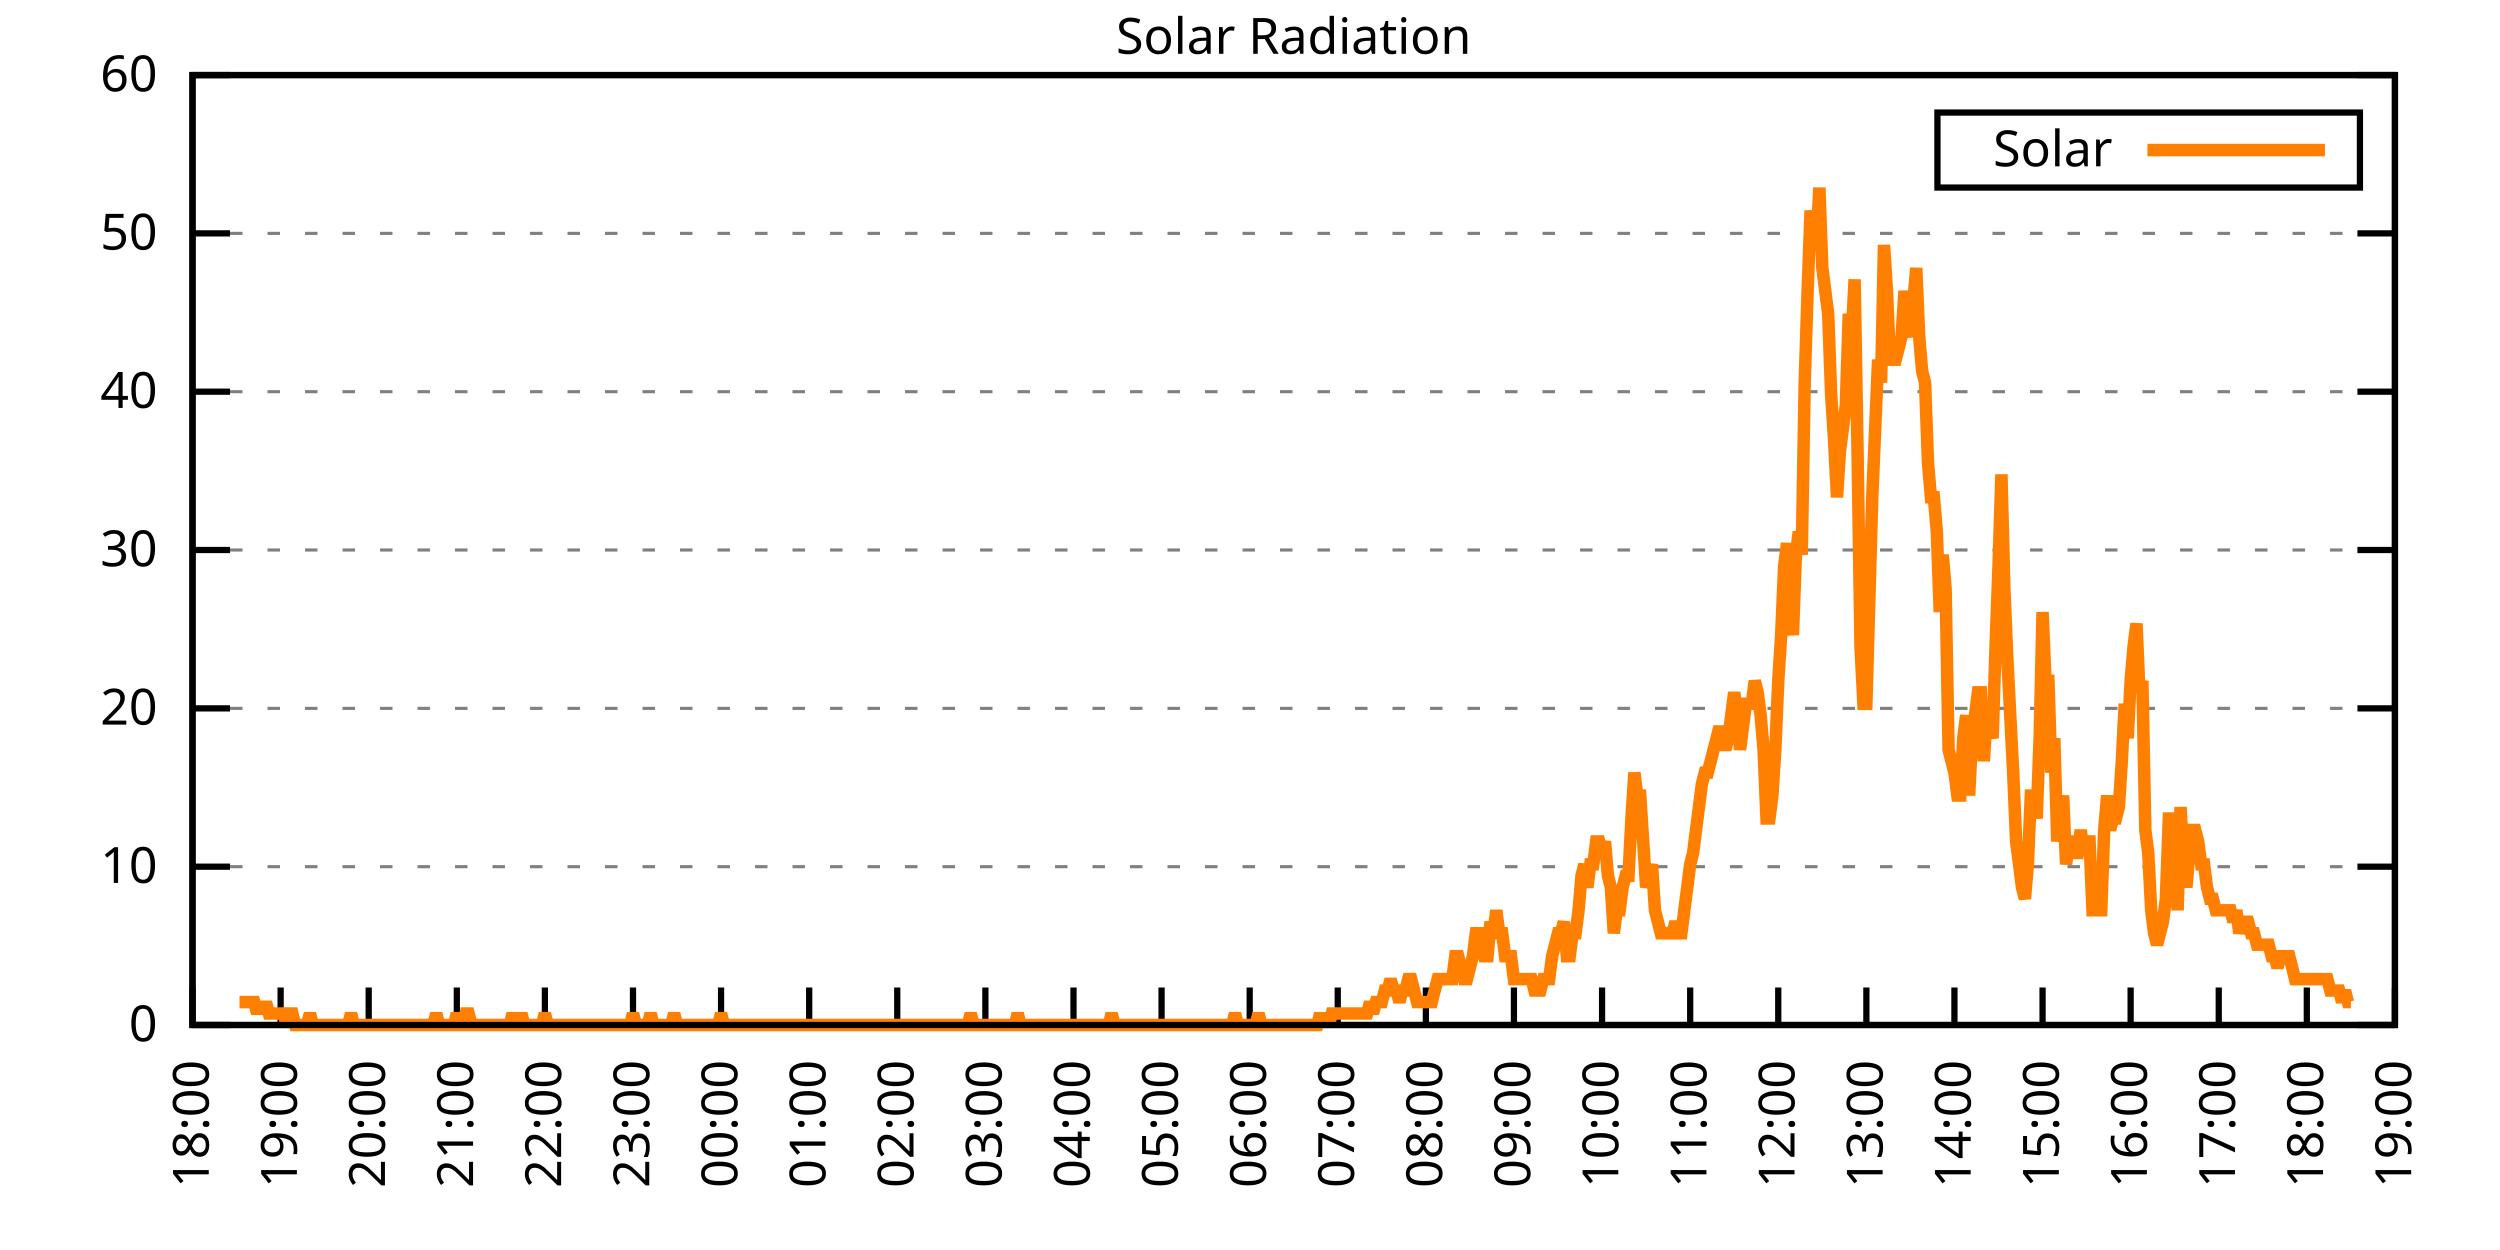
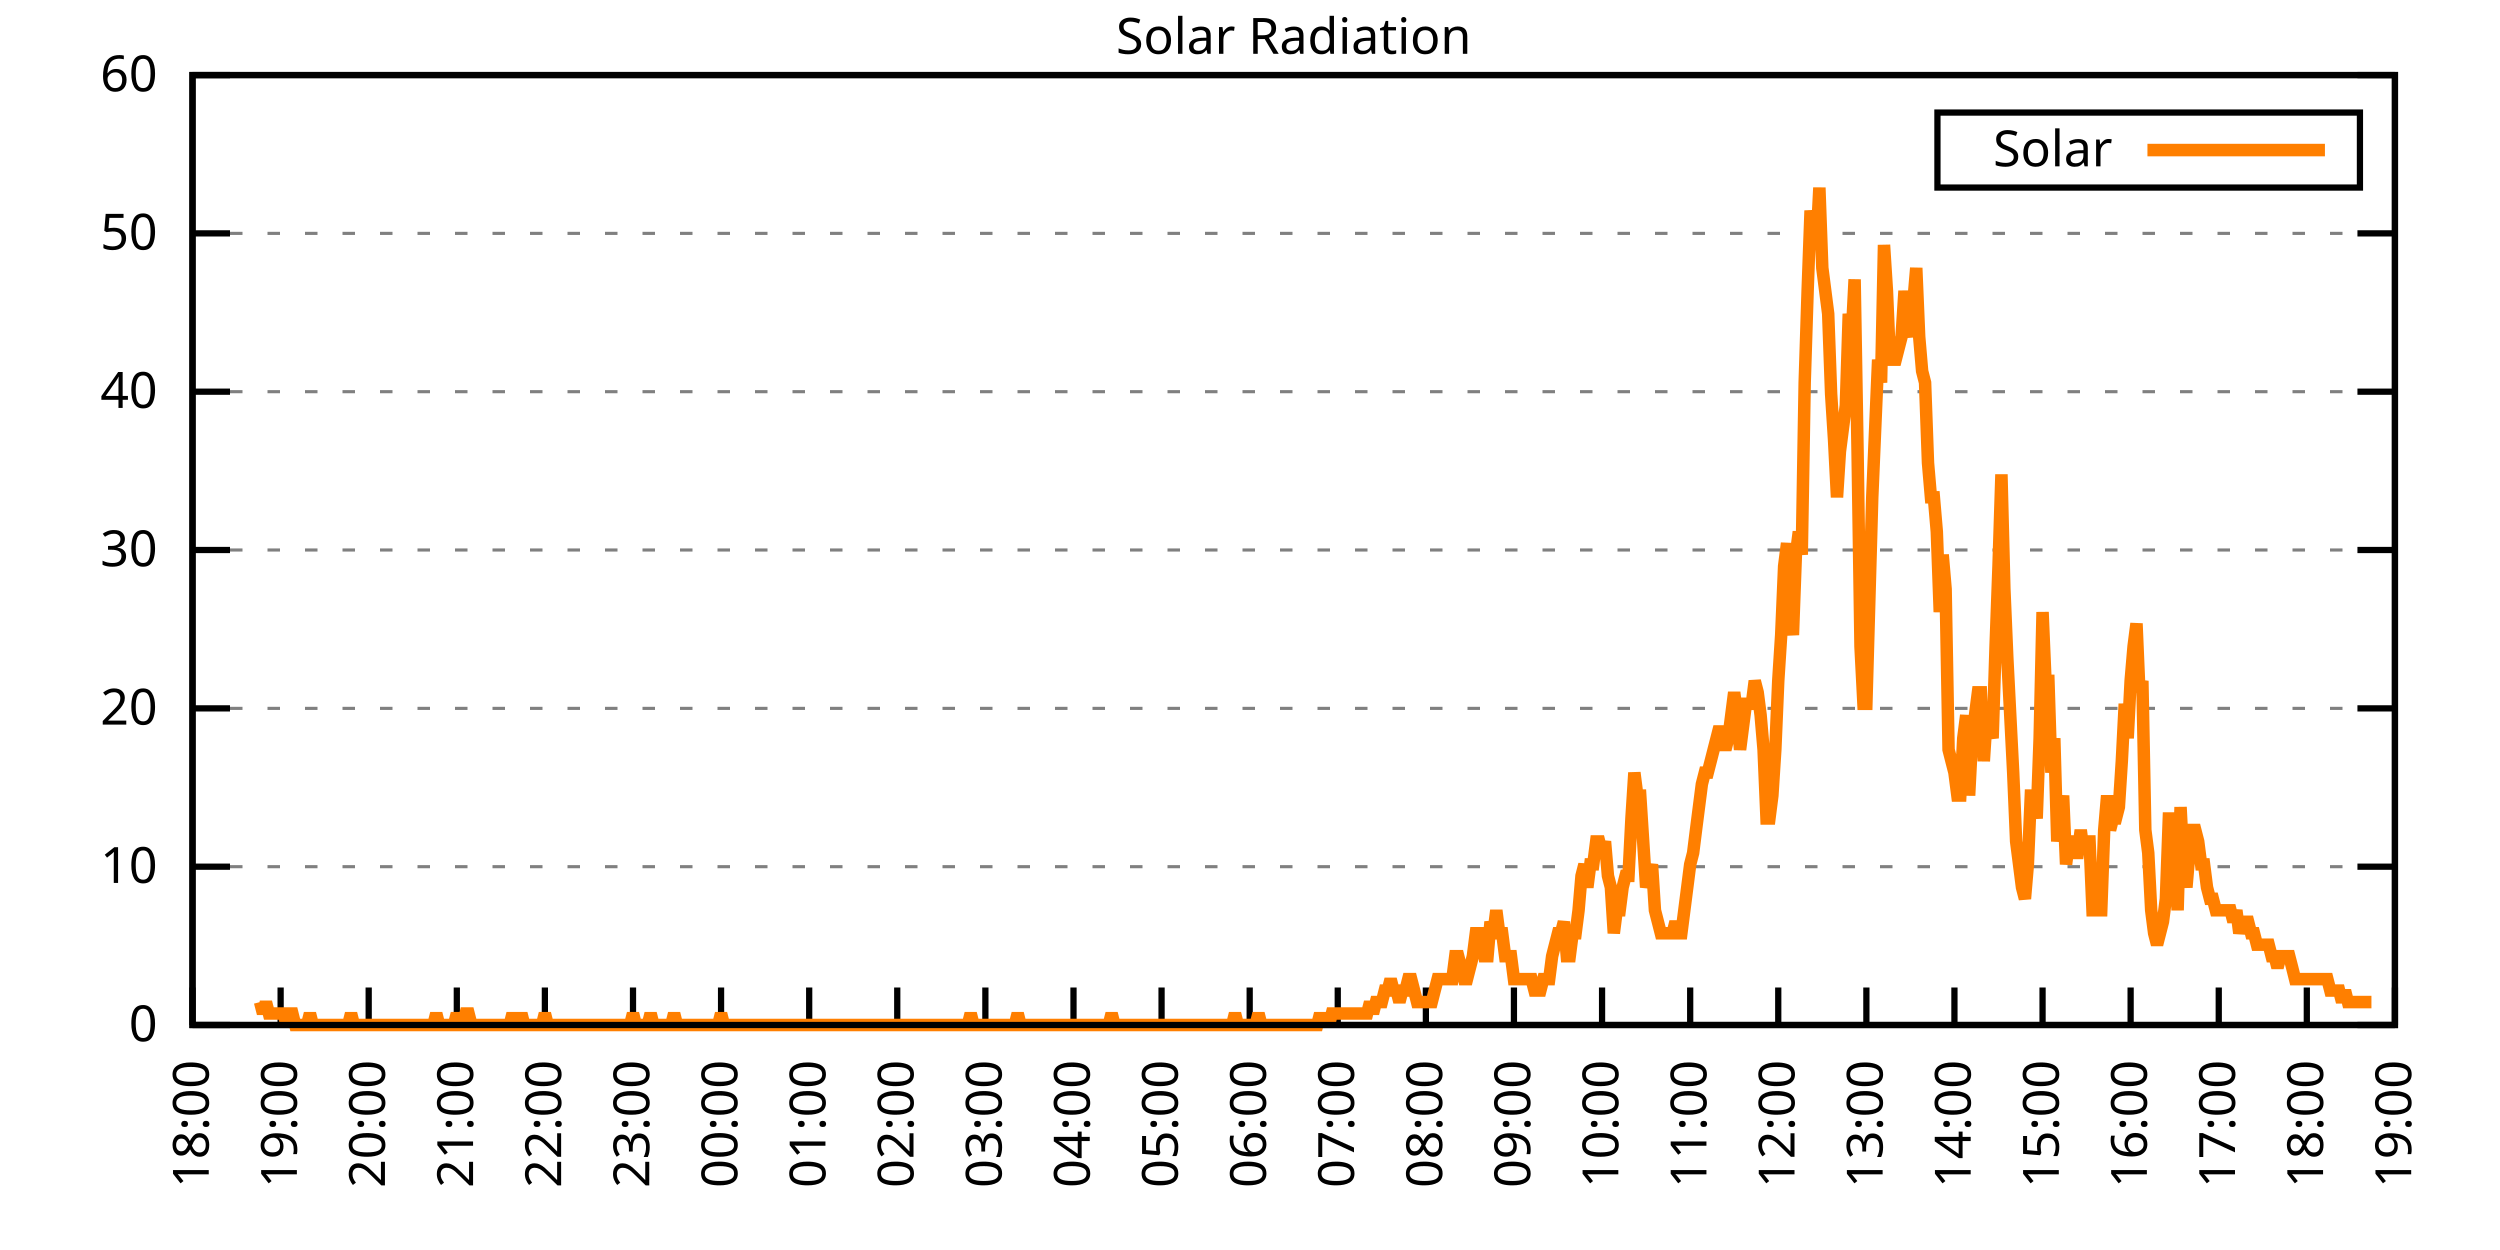
<svg xmlns="http://www.w3.org/2000/svg" xmlns:xlink="http://www.w3.org/1999/xlink" width="400" height="200" viewBox="0 0 400 200">
  <g id="gnuplot_canvas">
    <rect x="0" y="0" width="400" height="200" fill="none" />
    <defs>
      <circle id="gpDot" r="0.5" stroke-width="0.5" stroke="currentColor" />
      <path id="gpPt0" stroke-width="0.333" stroke="currentColor" d="M-1,0 h2 M0,-1 v2" />
      <path id="gpPt1" stroke-width="0.333" stroke="currentColor" d="M-1,-1 L1,1 M1,-1 L-1,1" />
      <path id="gpPt2" stroke-width="0.333" stroke="currentColor" d="M-1,0 L1,0 M0,-1 L0,1 M-1,-1 L1,1 M-1,1 L1,-1" />
      <rect id="gpPt3" stroke-width="0.333" stroke="currentColor" x="-1" y="-1" width="2" height="2" />
      <rect id="gpPt4" stroke-width="0.333" stroke="currentColor" fill="currentColor" x="-1" y="-1" width="2" height="2" />
      <circle id="gpPt5" stroke-width="0.333" stroke="currentColor" cx="0" cy="0" r="1" />
      <use xlink:href="#gpPt5" id="gpPt6" fill="currentColor" stroke="none" />
      <path id="gpPt7" stroke-width="0.333" stroke="currentColor" d="M0,-1.33 L-1.33,0.67 L1.33,0.67 z" />
      <use xlink:href="#gpPt7" id="gpPt8" fill="currentColor" stroke="none" />
      <use xlink:href="#gpPt7" id="gpPt9" stroke="currentColor" transform="rotate(180)" />
      <use xlink:href="#gpPt9" id="gpPt10" fill="currentColor" stroke="none" />
      <use xlink:href="#gpPt3" id="gpPt11" stroke="currentColor" transform="rotate(45)" />
      <use xlink:href="#gpPt11" id="gpPt12" fill="currentColor" stroke="none" />
      <path id="gpPt13" stroke-width="0.333" stroke="currentColor" d="M0,1.330 L1.265,0.411 L0.782,-1.067 L-0.782,-1.076 L-1.265,0.411 z" />
      <use xlink:href="#gpPt13" id="gpPt14" fill="currentColor" stroke="none" />
      <filter id="textbox" filterUnits="objectBoundingBox" x="0" y="0" height="1" width="1">
        <feFlood flood-color="white" flood-opacity="1" result="bgnd" />
        <feComposite in="SourceGraphic" in2="bgnd" operator="atop" />
      </filter>
      <filter id="greybox" filterUnits="objectBoundingBox" x="0" y="0" height="1" width="1">
        <feFlood flood-color="lightgrey" flood-opacity="1" result="grey" />
        <feComposite in="SourceGraphic" in2="grey" operator="atop" />
      </filter>
    </defs>
    <g fill="none" color="white" stroke="currentColor" stroke-width="1.00" stroke-linecap="butt" stroke-linejoin="miter">
</g>
    <g fill="none" color="black" stroke="currentColor" stroke-width="1.00" stroke-linecap="butt" stroke-linejoin="miter">
      <g stroke="none" shape-rendering="crispEdges">
        <polygon fill="rgb(255, 255, 255)" points="30.80,164.00 383.18,164.00 383.18,12.02 30.80,12.02 " />
      </g>
    </g>
    <g fill="none" color="black" stroke="currentColor" stroke-width="1.00" stroke-linecap="butt" stroke-linejoin="miter">
</g>
    <g fill="none" color="black" stroke="black" stroke-width="0.50" stroke-linecap="butt" stroke-linejoin="miter">
</g>
    <g fill="none" color="gray" stroke="currentColor" stroke-width="0.50" stroke-linecap="butt" stroke-linejoin="miter">
      <path stroke="gray" stroke-dasharray="2,4" class="gridline" d="M30.80,164.00 L383.19,164.00  " />
    </g>
    <g fill="none" color="gray" stroke="gray" stroke-width="1.00" stroke-linecap="butt" stroke-linejoin="miter">
</g>
    <g fill="none" color="black" stroke="currentColor" stroke-width="1.00" stroke-linecap="butt" stroke-linejoin="miter">
      <path stroke="black" d="M30.80,164.00 L36.80,164.00 M383.19,164.00 L377.19,164.00  " />
      <g transform="translate(25.20,166.60)" stroke="none" fill="black" font-family="Sans" font-size="8.00" text-anchor="end">
        <text>
          <tspan font-family="Sans"> 0</tspan>
        </text>
      </g>
    </g>
    <g fill="none" color="black" stroke="currentColor" stroke-width="1.00" stroke-linecap="butt" stroke-linejoin="miter">
</g>
    <g fill="none" color="black" stroke="black" stroke-width="0.50" stroke-linecap="butt" stroke-linejoin="miter">
</g>
    <g fill="none" color="gray" stroke="currentColor" stroke-width="0.50" stroke-linecap="butt" stroke-linejoin="miter">
      <path stroke="gray" stroke-dasharray="2,4" class="gridline" d="M30.80,138.67 L383.19,138.67  " />
    </g>
    <g fill="none" color="gray" stroke="gray" stroke-width="1.00" stroke-linecap="butt" stroke-linejoin="miter">
</g>
    <g fill="none" color="black" stroke="currentColor" stroke-width="1.00" stroke-linecap="butt" stroke-linejoin="miter">
      <path stroke="black" d="M30.80,138.67 L36.80,138.67 M383.19,138.67 L377.19,138.67  " />
      <g transform="translate(25.20,141.27)" stroke="none" fill="black" font-family="Sans" font-size="8.00" text-anchor="end">
        <text>
          <tspan font-family="Sans"> 10</tspan>
        </text>
      </g>
    </g>
    <g fill="none" color="black" stroke="currentColor" stroke-width="1.00" stroke-linecap="butt" stroke-linejoin="miter">
</g>
    <g fill="none" color="black" stroke="black" stroke-width="0.50" stroke-linecap="butt" stroke-linejoin="miter">
</g>
    <g fill="none" color="gray" stroke="currentColor" stroke-width="0.50" stroke-linecap="butt" stroke-linejoin="miter">
      <path stroke="gray" stroke-dasharray="2,4" class="gridline" d="M30.80,113.34 L383.19,113.34  " />
    </g>
    <g fill="none" color="gray" stroke="gray" stroke-width="1.00" stroke-linecap="butt" stroke-linejoin="miter">
</g>
    <g fill="none" color="black" stroke="currentColor" stroke-width="1.00" stroke-linecap="butt" stroke-linejoin="miter">
      <path stroke="black" d="M30.80,113.34 L36.80,113.34 M383.19,113.34 L377.19,113.34  " />
      <g transform="translate(25.20,115.94)" stroke="none" fill="black" font-family="Sans" font-size="8.00" text-anchor="end">
        <text>
          <tspan font-family="Sans"> 20</tspan>
        </text>
      </g>
    </g>
    <g fill="none" color="black" stroke="currentColor" stroke-width="1.00" stroke-linecap="butt" stroke-linejoin="miter">
</g>
    <g fill="none" color="black" stroke="black" stroke-width="0.50" stroke-linecap="butt" stroke-linejoin="miter">
</g>
    <g fill="none" color="gray" stroke="currentColor" stroke-width="0.50" stroke-linecap="butt" stroke-linejoin="miter">
      <path stroke="gray" stroke-dasharray="2,4" class="gridline" d="M30.80,88.00 L383.19,88.00  " />
    </g>
    <g fill="none" color="gray" stroke="gray" stroke-width="1.00" stroke-linecap="butt" stroke-linejoin="miter">
</g>
    <g fill="none" color="black" stroke="currentColor" stroke-width="1.00" stroke-linecap="butt" stroke-linejoin="miter">
      <path stroke="black" d="M30.80,88.00 L36.80,88.00 M383.19,88.00 L377.19,88.00  " />
      <g transform="translate(25.20,90.60)" stroke="none" fill="black" font-family="Sans" font-size="8.00" text-anchor="end">
        <text>
          <tspan font-family="Sans"> 30</tspan>
        </text>
      </g>
    </g>
    <g fill="none" color="black" stroke="currentColor" stroke-width="1.00" stroke-linecap="butt" stroke-linejoin="miter">
</g>
    <g fill="none" color="black" stroke="black" stroke-width="0.50" stroke-linecap="butt" stroke-linejoin="miter">
</g>
    <g fill="none" color="gray" stroke="currentColor" stroke-width="0.50" stroke-linecap="butt" stroke-linejoin="miter">
      <path stroke="gray" stroke-dasharray="2,4" class="gridline" d="M30.80,62.67 L383.19,62.67  " />
    </g>
    <g fill="none" color="gray" stroke="gray" stroke-width="1.00" stroke-linecap="butt" stroke-linejoin="miter">
</g>
    <g fill="none" color="black" stroke="currentColor" stroke-width="1.00" stroke-linecap="butt" stroke-linejoin="miter">
      <path stroke="black" d="M30.80,62.67 L36.80,62.67 M383.19,62.67 L377.19,62.67  " />
      <g transform="translate(25.20,65.27)" stroke="none" fill="black" font-family="Sans" font-size="8.00" text-anchor="end">
        <text>
          <tspan font-family="Sans"> 40</tspan>
        </text>
      </g>
    </g>
    <g fill="none" color="black" stroke="currentColor" stroke-width="1.00" stroke-linecap="butt" stroke-linejoin="miter">
</g>
    <g fill="none" color="black" stroke="black" stroke-width="0.50" stroke-linecap="butt" stroke-linejoin="miter">
</g>
    <g fill="none" color="gray" stroke="currentColor" stroke-width="0.50" stroke-linecap="butt" stroke-linejoin="miter">
      <path stroke="gray" stroke-dasharray="2,4" class="gridline" d="M30.80,37.34 L383.19,37.34  " />
    </g>
    <g fill="none" color="gray" stroke="gray" stroke-width="1.00" stroke-linecap="butt" stroke-linejoin="miter">
</g>
    <g fill="none" color="black" stroke="currentColor" stroke-width="1.00" stroke-linecap="butt" stroke-linejoin="miter">
      <path stroke="black" d="M30.80,37.34 L36.80,37.34 M383.19,37.34 L377.19,37.34  " />
      <g transform="translate(25.20,39.94)" stroke="none" fill="black" font-family="Sans" font-size="8.00" text-anchor="end">
        <text>
          <tspan font-family="Sans"> 50</tspan>
        </text>
      </g>
    </g>
    <g fill="none" color="black" stroke="currentColor" stroke-width="1.00" stroke-linecap="butt" stroke-linejoin="miter">
</g>
    <g fill="none" color="black" stroke="black" stroke-width="0.50" stroke-linecap="butt" stroke-linejoin="miter">
</g>
    <g fill="none" color="gray" stroke="currentColor" stroke-width="0.50" stroke-linecap="butt" stroke-linejoin="miter">
      <path stroke="gray" stroke-dasharray="2,4" class="gridline" d="M30.80,12.01 L383.19,12.01  " />
    </g>
    <g fill="none" color="gray" stroke="gray" stroke-width="1.00" stroke-linecap="butt" stroke-linejoin="miter">
</g>
    <g fill="none" color="black" stroke="currentColor" stroke-width="1.00" stroke-linecap="butt" stroke-linejoin="miter">
      <path stroke="black" d="M30.80,12.01 L36.80,12.01 M383.19,12.01 L377.19,12.01  " />
      <g transform="translate(25.20,14.61)" stroke="none" fill="black" font-family="Sans" font-size="8.00" text-anchor="end">
        <text>
          <tspan font-family="Sans"> 60</tspan>
        </text>
      </g>
    </g>
    <g fill="none" color="black" stroke="currentColor" stroke-width="1.00" stroke-linecap="butt" stroke-linejoin="miter">
      <path stroke="black" d="M30.80,164.00 L30.80,158.00  " />
      <g transform="translate(33.40,169.60) rotate(270.00)" stroke="none" fill="black" font-family="Sans" font-size="8.00" text-anchor="end">
        <text>
          <tspan font-family="Sans">18:00</tspan>
        </text>
      </g>
    </g>
    <g fill="none" color="black" stroke="currentColor" stroke-width="1.00" stroke-linecap="butt" stroke-linejoin="miter">
      <path stroke="black" d="M44.90,164.00 L44.90,158.00  " />
      <g transform="translate(47.50,169.60) rotate(270.00)" stroke="none" fill="black" font-family="Sans" font-size="8.00" text-anchor="end">
        <text>
          <tspan font-family="Sans">19:00</tspan>
        </text>
      </g>
    </g>
    <g fill="none" color="black" stroke="currentColor" stroke-width="1.00" stroke-linecap="butt" stroke-linejoin="miter">
      <path stroke="black" d="M58.99,164.00 L58.99,158.00  " />
      <g transform="translate(61.59,169.60) rotate(270.00)" stroke="none" fill="black" font-family="Sans" font-size="8.00" text-anchor="end">
        <text>
          <tspan font-family="Sans">20:00</tspan>
        </text>
      </g>
    </g>
    <g fill="none" color="black" stroke="currentColor" stroke-width="1.00" stroke-linecap="butt" stroke-linejoin="miter">
      <path stroke="black" d="M73.09,164.00 L73.09,158.00  " />
      <g transform="translate(75.69,169.60) rotate(270.00)" stroke="none" fill="black" font-family="Sans" font-size="8.00" text-anchor="end">
        <text>
          <tspan font-family="Sans">21:00</tspan>
        </text>
      </g>
    </g>
    <g fill="none" color="black" stroke="currentColor" stroke-width="1.00" stroke-linecap="butt" stroke-linejoin="miter">
      <path stroke="black" d="M87.18,164.00 L87.18,158.00  " />
      <g transform="translate(89.78,169.60) rotate(270.00)" stroke="none" fill="black" font-family="Sans" font-size="8.00" text-anchor="end">
        <text>
          <tspan font-family="Sans">22:00</tspan>
        </text>
      </g>
    </g>
    <g fill="none" color="black" stroke="currentColor" stroke-width="1.00" stroke-linecap="butt" stroke-linejoin="miter">
      <path stroke="black" d="M101.28,164.00 L101.28,158.00  " />
      <g transform="translate(103.88,169.60) rotate(270.00)" stroke="none" fill="black" font-family="Sans" font-size="8.00" text-anchor="end">
        <text>
          <tspan font-family="Sans">23:00</tspan>
        </text>
      </g>
    </g>
    <g fill="none" color="black" stroke="currentColor" stroke-width="1.00" stroke-linecap="butt" stroke-linejoin="miter">
      <path stroke="black" d="M115.37,164.00 L115.37,158.00  " />
      <g transform="translate(117.97,169.60) rotate(270.00)" stroke="none" fill="black" font-family="Sans" font-size="8.00" text-anchor="end">
        <text>
          <tspan font-family="Sans">00:00</tspan>
        </text>
      </g>
    </g>
    <g fill="none" color="black" stroke="currentColor" stroke-width="1.00" stroke-linecap="butt" stroke-linejoin="miter">
      <path stroke="black" d="M129.47,164.00 L129.47,158.00  " />
      <g transform="translate(132.07,169.60) rotate(270.00)" stroke="none" fill="black" font-family="Sans" font-size="8.00" text-anchor="end">
        <text>
          <tspan font-family="Sans">01:00</tspan>
        </text>
      </g>
    </g>
    <g fill="none" color="black" stroke="currentColor" stroke-width="1.00" stroke-linecap="butt" stroke-linejoin="miter">
      <path stroke="black" d="M143.56,164.00 L143.56,158.00  " />
      <g transform="translate(146.16,169.60) rotate(270.00)" stroke="none" fill="black" font-family="Sans" font-size="8.00" text-anchor="end">
        <text>
          <tspan font-family="Sans">02:00</tspan>
        </text>
      </g>
    </g>
    <g fill="none" color="black" stroke="currentColor" stroke-width="1.00" stroke-linecap="butt" stroke-linejoin="miter">
      <path stroke="black" d="M157.66,164.00 L157.66,158.00  " />
      <g transform="translate(160.26,169.60) rotate(270.00)" stroke="none" fill="black" font-family="Sans" font-size="8.00" text-anchor="end">
        <text>
          <tspan font-family="Sans">03:00</tspan>
        </text>
      </g>
    </g>
    <g fill="none" color="black" stroke="currentColor" stroke-width="1.00" stroke-linecap="butt" stroke-linejoin="miter">
      <path stroke="black" d="M171.76,164.00 L171.76,158.00  " />
      <g transform="translate(174.36,169.60) rotate(270.00)" stroke="none" fill="black" font-family="Sans" font-size="8.00" text-anchor="end">
        <text>
          <tspan font-family="Sans">04:00</tspan>
        </text>
      </g>
    </g>
    <g fill="none" color="black" stroke="currentColor" stroke-width="1.00" stroke-linecap="butt" stroke-linejoin="miter">
      <path stroke="black" d="M185.85,164.00 L185.85,158.00  " />
      <g transform="translate(188.45,169.60) rotate(270.00)" stroke="none" fill="black" font-family="Sans" font-size="8.00" text-anchor="end">
        <text>
          <tspan font-family="Sans">05:00</tspan>
        </text>
      </g>
    </g>
    <g fill="none" color="black" stroke="currentColor" stroke-width="1.00" stroke-linecap="butt" stroke-linejoin="miter">
      <path stroke="black" d="M199.95,164.00 L199.95,158.00  " />
      <g transform="translate(202.55,169.60) rotate(270.00)" stroke="none" fill="black" font-family="Sans" font-size="8.00" text-anchor="end">
        <text>
          <tspan font-family="Sans">06:00</tspan>
        </text>
      </g>
    </g>
    <g fill="none" color="black" stroke="currentColor" stroke-width="1.00" stroke-linecap="butt" stroke-linejoin="miter">
      <path stroke="black" d="M214.04,164.00 L214.04,158.00  " />
      <g transform="translate(216.64,169.60) rotate(270.00)" stroke="none" fill="black" font-family="Sans" font-size="8.00" text-anchor="end">
        <text>
          <tspan font-family="Sans">07:00</tspan>
        </text>
      </g>
    </g>
    <g fill="none" color="black" stroke="currentColor" stroke-width="1.00" stroke-linecap="butt" stroke-linejoin="miter">
      <path stroke="black" d="M228.14,164.00 L228.14,158.00  " />
      <g transform="translate(230.74,169.60) rotate(270.00)" stroke="none" fill="black" font-family="Sans" font-size="8.00" text-anchor="end">
        <text>
          <tspan font-family="Sans">08:00</tspan>
        </text>
      </g>
    </g>
    <g fill="none" color="black" stroke="currentColor" stroke-width="1.00" stroke-linecap="butt" stroke-linejoin="miter">
      <path stroke="black" d="M242.23,164.00 L242.23,158.00  " />
      <g transform="translate(244.83,169.60) rotate(270.00)" stroke="none" fill="black" font-family="Sans" font-size="8.00" text-anchor="end">
        <text>
          <tspan font-family="Sans">09:00</tspan>
        </text>
      </g>
    </g>
    <g fill="none" color="black" stroke="currentColor" stroke-width="1.00" stroke-linecap="butt" stroke-linejoin="miter">
      <path stroke="black" d="M256.33,164.00 L256.33,158.00  " />
      <g transform="translate(258.93,169.60) rotate(270.00)" stroke="none" fill="black" font-family="Sans" font-size="8.00" text-anchor="end">
        <text>
          <tspan font-family="Sans">10:00</tspan>
        </text>
      </g>
    </g>
    <g fill="none" color="black" stroke="currentColor" stroke-width="1.00" stroke-linecap="butt" stroke-linejoin="miter">
      <path stroke="black" d="M270.43,164.00 L270.43,158.00  " />
      <g transform="translate(273.03,169.60) rotate(270.00)" stroke="none" fill="black" font-family="Sans" font-size="8.00" text-anchor="end">
        <text>
          <tspan font-family="Sans">11:00</tspan>
        </text>
      </g>
    </g>
    <g fill="none" color="black" stroke="currentColor" stroke-width="1.00" stroke-linecap="butt" stroke-linejoin="miter">
      <path stroke="black" d="M284.52,164.00 L284.52,158.00  " />
      <g transform="translate(287.12,169.60) rotate(270.00)" stroke="none" fill="black" font-family="Sans" font-size="8.00" text-anchor="end">
        <text>
          <tspan font-family="Sans">12:00</tspan>
        </text>
      </g>
    </g>
    <g fill="none" color="black" stroke="currentColor" stroke-width="1.00" stroke-linecap="butt" stroke-linejoin="miter">
      <path stroke="black" d="M298.62,164.00 L298.62,158.00  " />
      <g transform="translate(301.22,169.60) rotate(270.00)" stroke="none" fill="black" font-family="Sans" font-size="8.00" text-anchor="end">
        <text>
          <tspan font-family="Sans">13:00</tspan>
        </text>
      </g>
    </g>
    <g fill="none" color="black" stroke="currentColor" stroke-width="1.00" stroke-linecap="butt" stroke-linejoin="miter">
      <path stroke="black" d="M312.71,164.00 L312.71,158.00  " />
      <g transform="translate(315.31,169.60) rotate(270.00)" stroke="none" fill="black" font-family="Sans" font-size="8.00" text-anchor="end">
        <text>
          <tspan font-family="Sans">14:00</tspan>
        </text>
      </g>
    </g>
    <g fill="none" color="black" stroke="currentColor" stroke-width="1.00" stroke-linecap="butt" stroke-linejoin="miter">
      <path stroke="black" d="M326.81,164.00 L326.81,158.00  " />
      <g transform="translate(329.41,169.60) rotate(270.00)" stroke="none" fill="black" font-family="Sans" font-size="8.00" text-anchor="end">
        <text>
          <tspan font-family="Sans">15:00</tspan>
        </text>
      </g>
    </g>
    <g fill="none" color="black" stroke="currentColor" stroke-width="1.00" stroke-linecap="butt" stroke-linejoin="miter">
      <path stroke="black" d="M340.90,164.00 L340.90,158.00  " />
      <g transform="translate(343.50,169.60) rotate(270.00)" stroke="none" fill="black" font-family="Sans" font-size="8.00" text-anchor="end">
        <text>
          <tspan font-family="Sans">16:00</tspan>
        </text>
      </g>
    </g>
    <g fill="none" color="black" stroke="currentColor" stroke-width="1.00" stroke-linecap="butt" stroke-linejoin="miter">
      <path stroke="black" d="M355.00,164.00 L355.00,158.00  " />
      <g transform="translate(357.60,169.60) rotate(270.00)" stroke="none" fill="black" font-family="Sans" font-size="8.00" text-anchor="end">
        <text>
          <tspan font-family="Sans">17:00</tspan>
        </text>
      </g>
    </g>
    <g fill="none" color="black" stroke="currentColor" stroke-width="1.00" stroke-linecap="butt" stroke-linejoin="miter">
      <path stroke="black" d="M369.09,164.00 L369.09,158.00  " />
      <g transform="translate(371.69,169.60) rotate(270.00)" stroke="none" fill="black" font-family="Sans" font-size="8.00" text-anchor="end">
        <text>
          <tspan font-family="Sans">18:00</tspan>
        </text>
      </g>
    </g>
    <g fill="none" color="black" stroke="currentColor" stroke-width="1.00" stroke-linecap="butt" stroke-linejoin="miter">
      <path stroke="black" d="M383.19,164.00 L383.19,158.00  " />
      <g transform="translate(385.79,169.60) rotate(270.00)" stroke="none" fill="black" font-family="Sans" font-size="8.00" text-anchor="end">
        <text>
          <tspan font-family="Sans">19:00</tspan>
        </text>
      </g>
    </g>
    <g fill="none" color="black" stroke="currentColor" stroke-width="1.00" stroke-linecap="butt" stroke-linejoin="miter">
</g>
    <g fill="none" color="black" stroke="currentColor" stroke-width="1.00" stroke-linecap="butt" stroke-linejoin="miter">
      <path stroke="black" d="M30.80,12.01 L30.80,164.00 L383.19,164.00 L383.19,12.01 L30.80,12.01 Z  " />
    </g>
    <g fill="none" color="black" stroke="currentColor" stroke-width="1.00" stroke-linecap="butt" stroke-linejoin="miter">
</g>
    <g fill="none" color="black" stroke="currentColor" stroke-width="1.00" stroke-linecap="butt" stroke-linejoin="miter">
      <path stroke="black" d="M309.99,30.01 L309.99,18.01 L377.59,18.01 L377.59,30.01 L309.99,30.01 Z  " />
    </g>
    <g id="Solar_Radiation_plot_1">
      <g fill="none" color="white" stroke="black" stroke-width="2.00" stroke-linecap="butt" stroke-linejoin="miter">
</g>
      <g fill="none" color="black" stroke="currentColor" stroke-width="2.00" stroke-linecap="butt" stroke-linejoin="miter">
        <g transform="translate(337.99,26.61)" stroke="none" fill="black" font-family="Sans" font-size="8.00" text-anchor="end">
          <text>
            <tspan font-family="Sans">Solar</tspan>
          </text>
        </g>
      </g>
      <g fill="none" color="black" stroke="currentColor" stroke-width="2.00" stroke-linecap="butt" stroke-linejoin="miter">
-         <path stroke="rgb(255, 127,   0)" d="M343.59,24.01 L371.99,24.01 M38.32,160.33 L38.79,160.33 L39.26,160.33 L39.73,160.33 L40.20,160.33 L40.67,160.33   L41.14,162.16 L41.61,160.33 L42.08,162.16 L42.55,160.33 L43.02,162.16 L43.49,162.16 L43.96,162.16 L44.43,162.16   L44.90,162.16 L45.37,162.16 L45.84,164.00 L46.31,162.16 L46.78,162.16 L47.24,164.00 L47.71,164.00 L48.18,164.00   L48.65,164.00 L49.12,164.00 L49.59,162.16 L50.06,164.00 L50.53,164.00 L51.00,164.00 L51.47,164.00 L51.94,164.00   L52.41,164.00 L52.88,164.00 L53.35,164.00 L53.82,164.00 L54.29,164.00 L54.76,164.00 L55.23,164.00 L55.70,164.00   L56.17,162.16 L56.64,164.00 L57.11,164.00 L57.58,164.00 L58.05,164.00 L58.52,164.00 L58.99,164.00 L59.46,164.00   L59.93,164.00 L60.40,164.00 L60.87,164.00 L61.34,164.00 L61.81,164.00 L62.28,164.00 L62.75,164.00 L63.22,164.00   L63.69,164.00 L64.16,164.00 L64.63,164.00 L65.10,164.00 L65.57,164.00 L66.04,164.00 L66.51,164.00 L66.98,164.00   L67.45,164.00 L67.92,164.00 L68.39,164.00 L68.86,164.00 L69.33,164.00 L69.80,162.16 L70.27,164.00 L70.74,164.00   L71.21,164.00 L71.68,164.00 L72.15,164.00 L72.62,164.00 L73.09,162.16 L73.56,164.00 L74.03,164.00 L74.50,162.16   L74.97,162.16 L75.44,164.00 L75.91,164.00 L76.38,164.00 L76.85,164.00 L77.32,164.00 L77.79,164.00 L78.26,164.00   L78.73,164.00 L79.19,164.00 L79.66,164.00 L80.13,164.00 L80.60,164.00 L81.07,164.00 L81.54,164.00 L82.01,162.16   L82.48,164.00 L82.95,164.00 L83.42,162.16 L83.89,164.00 L84.36,164.00 L84.83,164.00 L85.30,164.00 L85.77,164.00   L86.24,164.00 L86.71,164.00 L87.18,162.16 L87.65,164.00 L88.12,164.00 L88.59,164.00 L89.06,164.00 L89.53,164.00   L90.00,164.00 L90.47,164.00 L90.94,164.00 L91.41,164.00 L91.88,164.00 L92.35,164.00 L92.82,164.00 L93.29,164.00   L93.76,164.00 L94.23,164.00 L94.70,164.00 L95.17,164.00 L95.64,164.00 L96.11,164.00 L96.58,164.00 L97.05,164.00   L97.52,164.00 L97.99,164.00 L98.46,164.00 L98.93,164.00 L99.40,164.00 L99.87,164.00 L100.34,164.00 L100.81,164.00   L101.28,162.16 L101.75,164.00 L102.22,164.00 L102.69,164.00 L103.16,164.00 L103.63,164.00 L104.10,162.16 L104.57,164.00   L105.04,164.00 L105.51,164.00 L105.98,164.00 L106.45,164.00 L106.92,164.00 L107.39,164.00 L107.86,162.16 L108.33,164.00   L108.80,164.00 L109.27,164.00 L109.74,164.00 L110.21,164.00 L110.68,164.00 L111.14,164.00 L111.61,164.00 L112.08,164.00   L112.55,164.00 L113.02,164.00 L113.49,164.00 L113.96,164.00 L114.43,164.00 L114.90,164.00 L115.37,162.16 L115.84,164.00   L116.31,164.00 L116.78,164.00 L117.25,164.00 L117.72,164.00 L118.19,164.00 L118.66,164.00 L119.13,164.00 L119.60,164.00   L120.07,164.00 L120.54,164.00 L121.01,164.00 L121.48,164.00 L121.95,164.00 L122.42,164.00 L122.89,164.00 L123.36,164.00   L123.83,164.00 L124.30,164.00 L124.77,164.00 L125.24,164.00 L125.71,164.00 L126.18,164.00 L126.65,164.00 L127.12,164.00   L127.59,164.00 L128.06,164.00 L128.53,164.00 L129.00,164.00 L129.47,164.00 L129.94,164.00 L130.41,164.00 L130.88,164.00   L131.35,164.00 L131.82,164.00 L132.29,164.00 L132.76,164.00 L133.23,164.00 L133.70,164.00 L134.17,164.00 L134.64,164.00   L135.11,164.00 L135.58,164.00 L136.05,164.00 L136.52,164.00 L136.99,164.00 L137.46,164.00 L137.93,164.00 L138.40,164.00   L138.87,164.00 L139.34,164.00 L139.81,164.00 L140.28,164.00 L140.75,164.00 L141.22,164.00 L141.69,164.00 L142.16,164.00   L142.63,164.00 L143.09,164.00 L143.56,164.00 L144.03,164.00 L144.50,164.00 L144.97,164.00 L145.44,164.00 L145.91,164.00   L146.38,164.00 L146.85,164.00 L147.32,164.00 L147.79,164.00 L148.26,164.00 L148.73,164.00 L149.20,164.00 L149.67,164.00   L150.14,164.00 L150.61,164.00 L151.08,164.00 L151.55,164.00 L152.02,164.00 L152.49,164.00 L152.96,164.00 L153.43,164.00   L153.90,164.00 L154.37,164.00 L154.84,164.00 L155.31,162.16 L155.78,164.00 L156.25,164.00 L156.72,164.00 L157.19,164.00   L157.66,164.00 L158.13,164.00 L158.60,164.00 L159.07,164.00 L159.54,164.00 L160.01,164.00 L160.48,164.00 L160.95,164.00   L161.42,164.00 L161.89,164.00 L162.36,164.00 L162.83,162.16 L163.30,164.00 L163.77,164.00 L164.24,164.00 L164.71,164.00   L165.18,164.00 L165.65,164.00 L166.12,164.00 L166.59,164.00 L167.06,164.00 L167.53,164.00 L168.00,164.00 L168.47,164.00   L168.94,164.00 L169.41,164.00 L169.88,164.00 L170.35,164.00 L170.82,164.00 L171.29,164.00 L171.76,164.00 L172.23,164.00   L172.70,164.00 L173.17,164.00 L173.64,164.00 L174.11,164.00 L174.58,164.00 L175.04,164.00 L175.51,164.00 L175.98,164.00   L176.45,164.00 L176.92,164.00 L177.39,164.00 L177.86,162.16 L178.33,164.00 L178.80,164.00 L179.27,164.00 L179.74,164.00   L180.21,164.00 L180.68,164.00 L181.15,164.00 L181.62,164.00 L182.09,164.00 L182.56,164.00 L183.03,164.00 L183.50,164.00   L183.97,164.00 L184.44,164.00 L184.91,164.00 L185.38,164.00 L185.85,164.00 L186.32,164.00 L186.79,164.00 L187.26,164.00   L187.73,164.00 L188.20,164.00 L188.67,164.00 L189.14,164.00 L189.61,164.00 L190.08,164.00 L190.55,164.00 L191.02,164.00   L191.49,164.00 L191.96,164.00 L192.43,164.00 L192.90,164.00 L193.37,164.00 L193.84,164.00 L194.31,164.00 L194.78,164.00   L195.25,164.00 L195.72,164.00 L196.19,164.00 L196.66,164.00 L197.13,164.00 L197.60,162.16 L198.07,164.00 L198.54,164.00   L199.01,164.00 L199.48,164.00 L199.95,164.00 L200.42,164.00 L200.89,164.00 L201.36,162.16 L201.83,164.00 L202.30,164.00   L202.77,164.00 L203.24,164.00 L203.71,164.00 L204.18,164.00 L204.65,164.00 L205.12,164.00 L205.59,164.00 L206.06,164.00   L206.53,164.00 L207.00,164.00 L207.46,164.00 L207.93,164.00 L208.40,164.00 L208.87,164.00 L209.34,164.00 L209.81,164.00   L210.28,164.00 L210.75,164.00 L211.22,162.16 L211.69,164.00 L212.16,162.16 L212.63,164.00 L213.10,162.16 L213.57,162.16   L214.04,162.16 L214.51,162.16 L214.98,162.16 L215.45,162.16 L215.92,162.16 L216.39,162.16 L216.86,162.16 L217.33,162.16   L217.80,162.16 L218.27,162.16 L218.74,162.16 L219.21,160.33 L219.68,162.16 L220.15,160.33 L220.62,160.33 L221.09,160.33   L221.56,158.49 L222.03,158.49 L222.50,156.66 L222.97,158.49 L223.44,158.49 L223.91,160.33 L224.38,158.49 L224.85,158.49   L225.32,156.66 L225.79,156.66 L226.26,158.49 L226.73,160.33 L227.20,160.33 L227.67,160.33 L228.14,160.33 L228.61,160.33   L229.08,160.33 L229.55,158.49 L230.02,156.66 L230.49,156.66 L230.96,156.66 L231.43,156.66 L231.90,156.66 L232.37,156.66   L232.84,152.99 L233.31,152.99 L233.78,154.82 L234.25,156.66 L234.72,156.66 L235.19,154.82 L235.66,152.99 L236.13,149.32   L236.60,149.32 L237.07,149.32 L237.54,152.99 L238.01,152.99 L238.48,147.48 L238.95,149.32 L239.41,145.65 L239.88,149.32   L240.35,149.32 L240.82,152.99 L241.29,152.99 L241.76,152.99 L242.23,156.66 L242.70,156.66 L243.17,156.66 L243.64,156.66   L244.11,156.66 L244.58,156.66 L245.05,156.66 L245.52,158.49 L245.99,158.49 L246.46,158.49 L246.93,156.66 L247.40,156.66   L247.87,156.66 L248.34,152.99 L248.81,151.15 L249.28,149.32 L249.75,149.32 L250.22,147.48 L250.69,152.99 L251.16,152.99   L251.63,149.32 L252.10,149.32 L252.57,145.65 L253.04,140.14 L253.51,138.30 L253.98,141.98 L254.45,138.30 L254.92,138.30   L255.39,134.63 L255.86,134.63 L256.33,136.47 L256.80,134.63 L257.27,140.14 L257.74,141.98 L258.21,149.32 L258.68,145.65   L259.15,145.65 L259.62,141.98 L260.09,140.14 L260.56,140.14 L261.03,130.96 L261.50,123.62 L261.97,127.29 L262.44,127.29   L262.91,134.63 L263.38,141.98 L263.85,140.14 L264.32,138.30 L264.79,145.65 L265.26,147.48 L265.73,149.32 L266.20,149.32   L266.67,149.32 L267.14,149.32 L267.61,149.32 L268.08,147.48 L268.55,149.32 L269.02,149.32 L269.49,145.65 L269.96,141.98   L270.43,138.30 L270.90,136.47 L271.36,132.80 L271.83,129.13 L272.30,125.46 L272.77,123.62 L273.24,123.62 L273.71,121.79   L274.18,119.95 L274.65,118.12 L275.12,116.28 L275.59,118.12 L276.06,119.95 L276.53,118.12 L277.00,114.44 L277.47,110.77   L277.94,114.44 L278.41,119.95 L278.88,116.28 L279.35,112.61 L279.82,112.61 L280.29,112.61 L280.76,108.94 L281.23,110.77   L281.70,114.44 L282.17,119.95 L282.64,130.96 L283.11,130.96 L283.58,127.29 L284.05,119.95 L284.52,108.94 L284.99,101.60   L285.46,90.59 L285.93,86.91 L286.40,97.93 L286.87,101.60 L287.34,88.75 L287.81,85.08 L288.28,88.75 L288.75,61.22   L289.22,46.54 L289.69,33.69 L290.16,37.36 L290.63,39.19 L291.10,30.02 L291.57,42.87 L292.04,46.54 L292.51,50.21   L292.98,63.05 L293.45,70.40 L293.92,79.57 L294.39,72.23 L294.86,68.56 L295.33,64.89 L295.80,50.21 L296.27,53.88   L296.74,44.70 L297.21,72.23 L297.68,103.43 L298.15,112.61 L298.62,112.61 L299.09,96.09 L299.56,79.57 L300.03,68.56   L300.50,57.55 L300.97,61.22 L301.44,39.19 L301.91,46.54 L302.38,57.55 L302.85,57.55 L303.31,57.55 L303.78,55.71   L304.25,53.88 L304.72,46.54 L305.19,52.04 L305.66,53.88 L306.13,48.37 L306.60,42.87 L307.07,53.88 L307.54,59.38   L308.01,61.22 L308.48,74.07 L308.95,79.57 L309.42,79.57 L309.89,85.08 L310.36,97.93 L310.83,88.75 L311.30,94.26   L311.77,119.95 L312.24,121.79 L312.71,123.62 L313.18,127.29 L313.65,127.29 L314.12,118.12 L314.59,114.44 L315.06,127.29   L315.53,118.12 L316.00,114.44 L316.47,110.77 L316.94,110.77 L317.41,121.79 L317.88,114.44 L318.35,116.28 L318.82,118.12   L319.29,103.43 L319.76,90.59 L320.23,75.90 L320.70,94.26 L321.17,105.27 L321.64,114.44 L322.11,123.62 L322.58,134.63   L323.05,138.30 L323.52,141.98 L323.99,143.81 L324.46,138.30 L324.93,127.29 L325.40,127.29 L325.87,130.96 L326.34,118.12   L326.81,97.93 L327.28,108.94 L327.75,108.94 L328.22,123.62 L328.69,118.12 L329.16,134.63 L329.63,130.96 L330.10,127.29   L330.57,138.30 L331.04,134.63 L331.51,134.63 L331.98,136.47 L332.45,136.47 L332.92,132.80 L333.39,136.47 L333.86,134.63   L334.33,134.63 L334.80,145.65 L335.26,145.65 L335.73,145.65 L336.20,145.65 L336.67,132.80 L337.14,127.29 L337.61,132.80   L338.08,130.96 L338.55,130.96 L339.02,129.13 L339.49,121.79 L339.96,112.61 L340.43,118.12 L340.90,108.94 L341.37,103.43   L341.84,99.76 L342.31,110.77 L342.78,108.94 L343.25,132.80 L343.72,136.47 L344.19,145.65 L344.66,149.32 L345.13,151.15   L345.60,149.32 L346.07,147.48 L346.54,143.81 L347.01,130.96 L347.48,130.96 L347.95,132.80 L348.42,145.65 L348.89,129.13   L349.36,138.30 L349.83,141.98 L350.30,136.47 L350.77,132.80 L351.24,132.80 L351.71,134.63 L352.18,138.30 L352.65,138.30   L353.12,141.98 L353.59,143.81 L354.06,143.81 L354.53,145.65 L355.00,145.65 L355.47,145.65 L355.94,145.65 L356.41,145.65   L356.88,145.65 L357.35,147.48 L357.82,145.65 L358.29,149.32 L358.76,147.48 L359.23,147.48 L359.70,147.48 L360.17,149.32   L360.64,149.32 L361.11,151.15 L361.58,151.15 L362.05,151.15 L362.52,151.15 L362.99,151.15 L363.46,152.99 L363.93,152.99   L364.40,154.82 L364.87,152.99 L365.34,152.99 L365.81,152.99 L366.28,152.99 L366.75,154.82 L367.21,156.66 L367.68,156.66   L368.15,156.66 L368.62,156.66 L369.09,156.66 L369.56,156.66 L370.03,156.66 L370.50,156.66 L370.97,156.66 L371.44,156.66   L371.91,156.66 L372.38,156.66 L372.85,158.49 L373.32,158.49 L373.79,158.49 L374.26,158.49 L374.73,160.33 L375.20,158.49   L375.67,160.33 L376.14,160.33  " />
+         <path stroke="rgb(255, 127,   0)" d="M343.59,24.01 L371.99,24.01 M41.61,160.33 L42.08,162.16 L42.55,160.33 L43.02,162.16 L43.49,162.16 L43.96,162.16   L44.43,162.16 L44.90,162.16 L45.37,162.16 L45.84,164.00 L46.31,162.16 L46.78,162.16 L47.24,164.00 L47.71,164.00   L48.18,164.00 L48.65,164.00 L49.12,164.00 L49.59,162.16 L50.06,164.00 L50.53,164.00 L51.00,164.00 L51.47,164.00   L51.94,164.00 L52.41,164.00 L52.88,164.00 L53.35,164.00 L53.82,164.00 L54.29,164.00 L54.76,164.00 L55.23,164.00   L55.70,164.00 L56.17,162.16 L56.64,164.00 L57.11,164.00 L57.58,164.00 L58.05,164.00 L58.52,164.00 L58.99,164.00   L59.46,164.00 L59.93,164.00 L60.40,164.00 L60.87,164.00 L61.34,164.00 L61.81,164.00 L62.28,164.00 L62.75,164.00   L63.22,164.00 L63.69,164.00 L64.16,164.00 L64.63,164.00 L65.10,164.00 L65.57,164.00 L66.04,164.00 L66.51,164.00   L66.98,164.00 L67.45,164.00 L67.92,164.00 L68.39,164.00 L68.86,164.00 L69.33,164.00 L69.80,162.16 L70.27,164.00   L70.74,164.00 L71.21,164.00 L71.68,164.00 L72.15,164.00 L72.62,164.00 L73.09,162.16 L73.56,164.00 L74.03,164.00   L74.50,162.16 L74.97,162.16 L75.44,164.00 L75.91,164.00 L76.38,164.00 L76.85,164.00 L77.32,164.00 L77.79,164.00   L78.26,164.00 L78.73,164.00 L79.19,164.00 L79.66,164.00 L80.13,164.00 L80.60,164.00 L81.07,164.00 L81.54,164.00   L82.01,162.16 L82.48,164.00 L82.95,164.00 L83.42,162.16 L83.89,164.00 L84.36,164.00 L84.83,164.00 L85.30,164.00   L85.77,164.00 L86.24,164.00 L86.71,164.00 L87.18,162.16 L87.65,164.00 L88.12,164.00 L88.59,164.00 L89.06,164.00   L89.53,164.00 L90.00,164.00 L90.47,164.00 L90.94,164.00 L91.41,164.00 L91.88,164.00 L92.35,164.00 L92.82,164.00   L93.29,164.00 L93.76,164.00 L94.23,164.00 L94.70,164.00 L95.17,164.00 L95.64,164.00 L96.11,164.00 L96.58,164.00   L97.05,164.00 L97.52,164.00 L97.99,164.00 L98.46,164.00 L98.93,164.00 L99.40,164.00 L99.87,164.00 L100.34,164.00   L100.81,164.00 L101.28,162.16 L101.75,164.00 L102.22,164.00 L102.69,164.00 L103.16,164.00 L103.63,164.00 L104.10,162.16   L104.57,164.00 L105.04,164.00 L105.51,164.00 L105.98,164.00 L106.45,164.00 L106.92,164.00 L107.39,164.00 L107.86,162.16   L108.33,164.00 L108.80,164.00 L109.27,164.00 L109.74,164.00 L110.21,164.00 L110.68,164.00 L111.14,164.00 L111.61,164.00   L112.08,164.00 L112.55,164.00 L113.02,164.00 L113.49,164.00 L113.96,164.00 L114.43,164.00 L114.90,164.00 L115.37,162.16   L115.84,164.00 L116.31,164.00 L116.78,164.00 L117.25,164.00 L117.72,164.00 L118.19,164.00 L118.66,164.00 L119.13,164.00   L119.60,164.00 L120.07,164.00 L120.54,164.00 L121.01,164.00 L121.48,164.00 L121.95,164.00 L122.42,164.00 L122.89,164.00   L123.36,164.00 L123.83,164.00 L124.30,164.00 L124.77,164.00 L125.24,164.00 L125.71,164.00 L126.18,164.00 L126.65,164.00   L127.12,164.00 L127.59,164.00 L128.06,164.00 L128.53,164.00 L129.00,164.00 L129.47,164.00 L129.94,164.00 L130.41,164.00   L130.88,164.00 L131.35,164.00 L131.82,164.00 L132.29,164.00 L132.76,164.00 L133.23,164.00 L133.70,164.00 L134.17,164.00   L134.64,164.00 L135.11,164.00 L135.58,164.00 L136.05,164.00 L136.52,164.00 L136.99,164.00 L137.46,164.00 L137.93,164.00   L138.40,164.00 L138.87,164.00 L139.34,164.00 L139.81,164.00 L140.28,164.00 L140.75,164.00 L141.22,164.00 L141.69,164.00   L142.16,164.00 L142.63,164.00 L143.09,164.00 L143.56,164.00 L144.03,164.00 L144.50,164.00 L144.97,164.00 L145.44,164.00   L145.91,164.00 L146.38,164.00 L146.85,164.00 L147.32,164.00 L147.79,164.00 L148.26,164.00 L148.73,164.00 L149.20,164.00   L149.67,164.00 L150.14,164.00 L150.61,164.00 L151.08,164.00 L151.55,164.00 L152.02,164.00 L152.49,164.00 L152.96,164.00   L153.43,164.00 L153.90,164.00 L154.37,164.00 L154.84,164.00 L155.31,162.16 L155.78,164.00 L156.25,164.00 L156.72,164.00   L157.19,164.00 L157.66,164.00 L158.13,164.00 L158.60,164.00 L159.07,164.00 L159.54,164.00 L160.01,164.00 L160.48,164.00   L160.95,164.00 L161.42,164.00 L161.89,164.00 L162.36,164.00 L162.83,162.16 L163.30,164.00 L163.77,164.00 L164.24,164.00   L164.71,164.00 L165.18,164.00 L165.65,164.00 L166.12,164.00 L166.59,164.00 L167.06,164.00 L167.53,164.00 L168.00,164.00   L168.47,164.00 L168.94,164.00 L169.41,164.00 L169.88,164.00 L170.35,164.00 L170.82,164.00 L171.29,164.00 L171.76,164.00   L172.23,164.00 L172.70,164.00 L173.17,164.00 L173.64,164.00 L174.11,164.00 L174.58,164.00 L175.04,164.00 L175.51,164.00   L175.98,164.00 L176.45,164.00 L176.92,164.00 L177.39,164.00 L177.86,162.16 L178.33,164.00 L178.80,164.00 L179.27,164.00   L179.74,164.00 L180.21,164.00 L180.68,164.00 L181.15,164.00 L181.62,164.00 L182.09,164.00 L182.56,164.00 L183.03,164.00   L183.50,164.00 L183.97,164.00 L184.44,164.00 L184.91,164.00 L185.38,164.00 L185.85,164.00 L186.32,164.00 L186.79,164.00   L187.26,164.00 L187.73,164.00 L188.20,164.00 L188.67,164.00 L189.14,164.00 L189.61,164.00 L190.08,164.00 L190.55,164.00   L191.02,164.00 L191.49,164.00 L191.96,164.00 L192.43,164.00 L192.90,164.00 L193.37,164.00 L193.84,164.00 L194.31,164.00   L194.78,164.00 L195.25,164.00 L195.72,164.00 L196.19,164.00 L196.66,164.00 L197.13,164.00 L197.60,162.16 L198.07,164.00   L198.54,164.00 L199.01,164.00 L199.48,164.00 L199.95,164.00 L200.42,164.00 L200.89,164.00 L201.36,162.16 L201.83,164.00   L202.30,164.00 L202.77,164.00 L203.24,164.00 L203.71,164.00 L204.18,164.00 L204.65,164.00 L205.12,164.00 L205.59,164.00   L206.06,164.00 L206.53,164.00 L207.00,164.00 L207.46,164.00 L207.93,164.00 L208.40,164.00 L208.87,164.00 L209.34,164.00   L209.81,164.00 L210.28,164.00 L210.75,164.00 L211.22,162.16 L211.69,164.00 L212.16,162.16 L212.63,164.00 L213.10,162.16   L213.57,162.16 L214.04,162.16 L214.51,162.16 L214.98,162.16 L215.45,162.16 L215.92,162.16 L216.39,162.16 L216.86,162.16   L217.33,162.16 L217.80,162.16 L218.27,162.16 L218.74,162.16 L219.21,160.33 L219.68,162.16 L220.15,160.33 L220.62,160.33   L221.09,160.33 L221.56,158.49 L222.03,158.49 L222.50,156.66 L222.97,158.49 L223.44,158.49 L223.91,160.33 L224.38,158.49   L224.85,158.49 L225.32,156.66 L225.79,156.66 L226.26,158.49 L226.73,160.33 L227.20,160.33 L227.67,160.33 L228.14,160.33   L228.61,160.33 L229.08,160.33 L229.55,158.49 L230.02,156.66 L230.49,156.66 L230.96,156.66 L231.43,156.66 L231.90,156.66   L232.37,156.66 L232.84,152.99 L233.31,152.99 L233.78,154.82 L234.25,156.66 L234.72,156.66 L235.19,154.82 L235.66,152.99   L236.13,149.32 L236.60,149.32 L237.07,149.32 L237.54,152.99 L238.01,152.99 L238.48,147.48 L238.95,149.32 L239.41,145.65   L239.88,149.32 L240.35,149.32 L240.82,152.99 L241.29,152.99 L241.76,152.99 L242.23,156.66 L242.70,156.66 L243.17,156.66   L243.64,156.66 L244.11,156.66 L244.58,156.66 L245.05,156.66 L245.52,158.49 L245.99,158.49 L246.46,158.49 L246.93,156.66   L247.40,156.66 L247.87,156.66 L248.34,152.99 L248.81,151.15 L249.28,149.32 L249.75,149.32 L250.22,147.48 L250.69,152.99   L251.16,152.99 L251.63,149.32 L252.10,149.32 L252.57,145.65 L253.04,140.14 L253.51,138.30 L253.98,141.98 L254.45,138.30   L254.92,138.30 L255.39,134.63 L255.86,134.63 L256.33,136.47 L256.80,134.63 L257.27,140.14 L257.74,141.98 L258.21,149.32   L258.68,145.65 L259.15,145.65 L259.62,141.98 L260.09,140.14 L260.56,140.14 L261.03,130.96 L261.50,123.62 L261.97,127.29   L262.44,127.29 L262.91,134.63 L263.38,141.98 L263.85,140.14 L264.32,138.30 L264.79,145.65 L265.26,147.48 L265.73,149.32   L266.20,149.32 L266.67,149.32 L267.14,149.32 L267.61,149.32 L268.08,147.48 L268.55,149.32 L269.02,149.32 L269.49,145.65   L269.96,141.98 L270.43,138.30 L270.90,136.47 L271.36,132.80 L271.83,129.13 L272.30,125.46 L272.77,123.62 L273.24,123.62   L273.71,121.79 L274.18,119.95 L274.65,118.12 L275.12,116.28 L275.59,118.12 L276.06,119.95 L276.53,118.12 L277.00,114.44   L277.47,110.77 L277.94,114.44 L278.41,119.95 L278.88,116.28 L279.35,112.61 L279.82,112.61 L280.29,112.61 L280.76,108.94   L281.23,110.77 L281.70,114.44 L282.17,119.95 L282.64,130.96 L283.11,130.96 L283.58,127.29 L284.05,119.95 L284.52,108.94   L284.99,101.60 L285.46,90.59 L285.93,86.91 L286.40,97.93 L286.87,101.60 L287.34,88.75 L287.81,85.08 L288.28,88.75   L288.75,61.22 L289.22,46.54 L289.69,33.69 L290.16,37.36 L290.63,39.19 L291.10,30.02 L291.57,42.87 L292.04,46.54   L292.51,50.21 L292.98,63.05 L293.45,70.40 L293.92,79.57 L294.39,72.23 L294.86,68.56 L295.33,64.89 L295.80,50.21   L296.27,53.88 L296.74,44.70 L297.21,72.23 L297.68,103.43 L298.15,112.61 L298.62,112.61 L299.09,96.09 L299.56,79.57   L300.03,68.56 L300.50,57.55 L300.97,61.22 L301.44,39.19 L301.91,46.54 L302.38,57.55 L302.85,57.55 L303.31,57.55   L303.78,55.71 L304.25,53.88 L304.72,46.54 L305.19,52.04 L305.66,53.88 L306.13,48.37 L306.60,42.87 L307.07,53.88   L307.54,59.38 L308.01,61.22 L308.48,74.07 L308.95,79.57 L309.42,79.57 L309.89,85.08 L310.36,97.93 L310.83,88.75   L311.30,94.26 L311.77,119.95 L312.24,121.79 L312.71,123.62 L313.18,127.29 L313.65,127.29 L314.12,118.12 L314.59,114.44   L315.06,127.29 L315.53,118.12 L316.00,114.44 L316.47,110.77 L316.94,110.77 L317.41,121.79 L317.88,114.44 L318.35,116.28   L318.82,118.12 L319.29,103.43 L319.76,90.59 L320.23,75.90 L320.70,94.26 L321.17,105.27 L321.64,114.44 L322.11,123.62   L322.58,134.63 L323.05,138.30 L323.52,141.98 L323.99,143.81 L324.46,138.30 L324.93,127.29 L325.40,127.29 L325.87,130.96   L326.34,118.12 L326.81,97.93 L327.28,108.94 L327.75,108.94 L328.22,123.62 L328.69,118.12 L329.16,134.63 L329.63,130.96   L330.10,127.29 L330.57,138.30 L331.04,134.63 L331.51,134.63 L331.98,136.47 L332.45,136.47 L332.92,132.80 L333.39,136.47   L333.86,134.63 L334.33,134.63 L334.80,145.65 L335.26,145.65 L335.73,145.65 L336.20,145.65 L336.67,132.80 L337.14,127.29   L337.61,132.80 L338.08,130.96 L338.55,130.96 L339.02,129.13 L339.49,121.79 L339.96,112.61 L340.43,118.12 L340.90,108.94   L341.37,103.43 L341.84,99.76 L342.31,110.77 L342.78,108.94 L343.25,132.80 L343.72,136.47 L344.19,145.65 L344.66,149.32   L345.13,151.15 L345.60,149.32 L346.07,147.48 L346.54,143.81 L347.01,130.96 L347.48,130.96 L347.95,132.80 L348.42,145.65   L348.89,129.13 L349.36,138.30 L349.83,141.98 L350.30,136.47 L350.77,132.80 L351.24,132.80 L351.71,134.63 L352.18,138.30   L352.65,138.30 L353.12,141.98 L353.59,143.81 L354.06,143.81 L354.53,145.65 L355.00,145.65 L355.47,145.65 L355.94,145.65   L356.41,145.65 L356.88,145.65 L357.35,147.48 L357.82,145.65 L358.29,149.32 L358.76,147.48 L359.23,147.48 L359.70,147.48   L360.17,149.32 L360.64,149.32 L361.11,151.15 L361.58,151.15 L362.05,151.15 L362.52,151.15 L362.99,151.15 L363.46,152.99   L363.93,152.99 L364.40,154.82 L364.87,152.99 L365.34,152.99 L365.81,152.99 L366.28,152.99 L366.75,154.82 L367.21,156.66   L367.68,156.66 L368.15,156.66 L368.62,156.66 L369.09,156.66 L369.56,156.66 L370.03,156.66 L370.50,156.66 L370.97,156.66   L371.44,156.66 L371.91,156.66 L372.38,156.66 L372.85,158.49 L373.32,158.49 L373.79,158.49 L374.26,158.49 L374.73,160.33   L375.20,158.49 L375.67,160.33 L376.14,160.33 L376.61,160.33 L377.08,160.33 L377.55,160.33 L378.02,160.33 L378.49,160.33   L378.96,160.33 L379.43,160.33  " />
      </g>
    </g>
    <g fill="none" color="black" stroke="currentColor" stroke-width="2.00" stroke-linecap="butt" stroke-linejoin="miter">
</g>
    <g fill="none" color="black" stroke="black" stroke-width="1.00" stroke-linecap="butt" stroke-linejoin="miter">
</g>
    <g fill="none" color="black" stroke="currentColor" stroke-width="1.00" stroke-linecap="butt" stroke-linejoin="miter">
      <path stroke="black" d="M30.80,12.01 L30.80,164.00 L383.19,164.00 L383.19,12.01 L30.80,12.01 Z  " />
      <g transform="translate(6.80,88.01) rotate(270.00)" stroke="none" fill="black" font-family="Sans" font-size="8.00" text-anchor="middle">
        <text />
      </g>
    </g>
    <g fill="none" color="black" stroke="currentColor" stroke-width="1.00" stroke-linecap="butt" stroke-linejoin="miter">
</g>
    <g fill="none" color="black" stroke="currentColor" stroke-width="1.00" stroke-linecap="butt" stroke-linejoin="miter">
      <g transform="translate(206.99,8.61)" stroke="none" fill="black" font-family="Sans" font-size="8.00" text-anchor="middle">
        <text>
          <tspan font-family="Sans">Solar Radiation</tspan>
        </text>
      </g>
    </g>
    <g fill="none" color="black" stroke="currentColor" stroke-width="1.00" stroke-linecap="butt" stroke-linejoin="miter">
</g>
  </g>
</svg>
